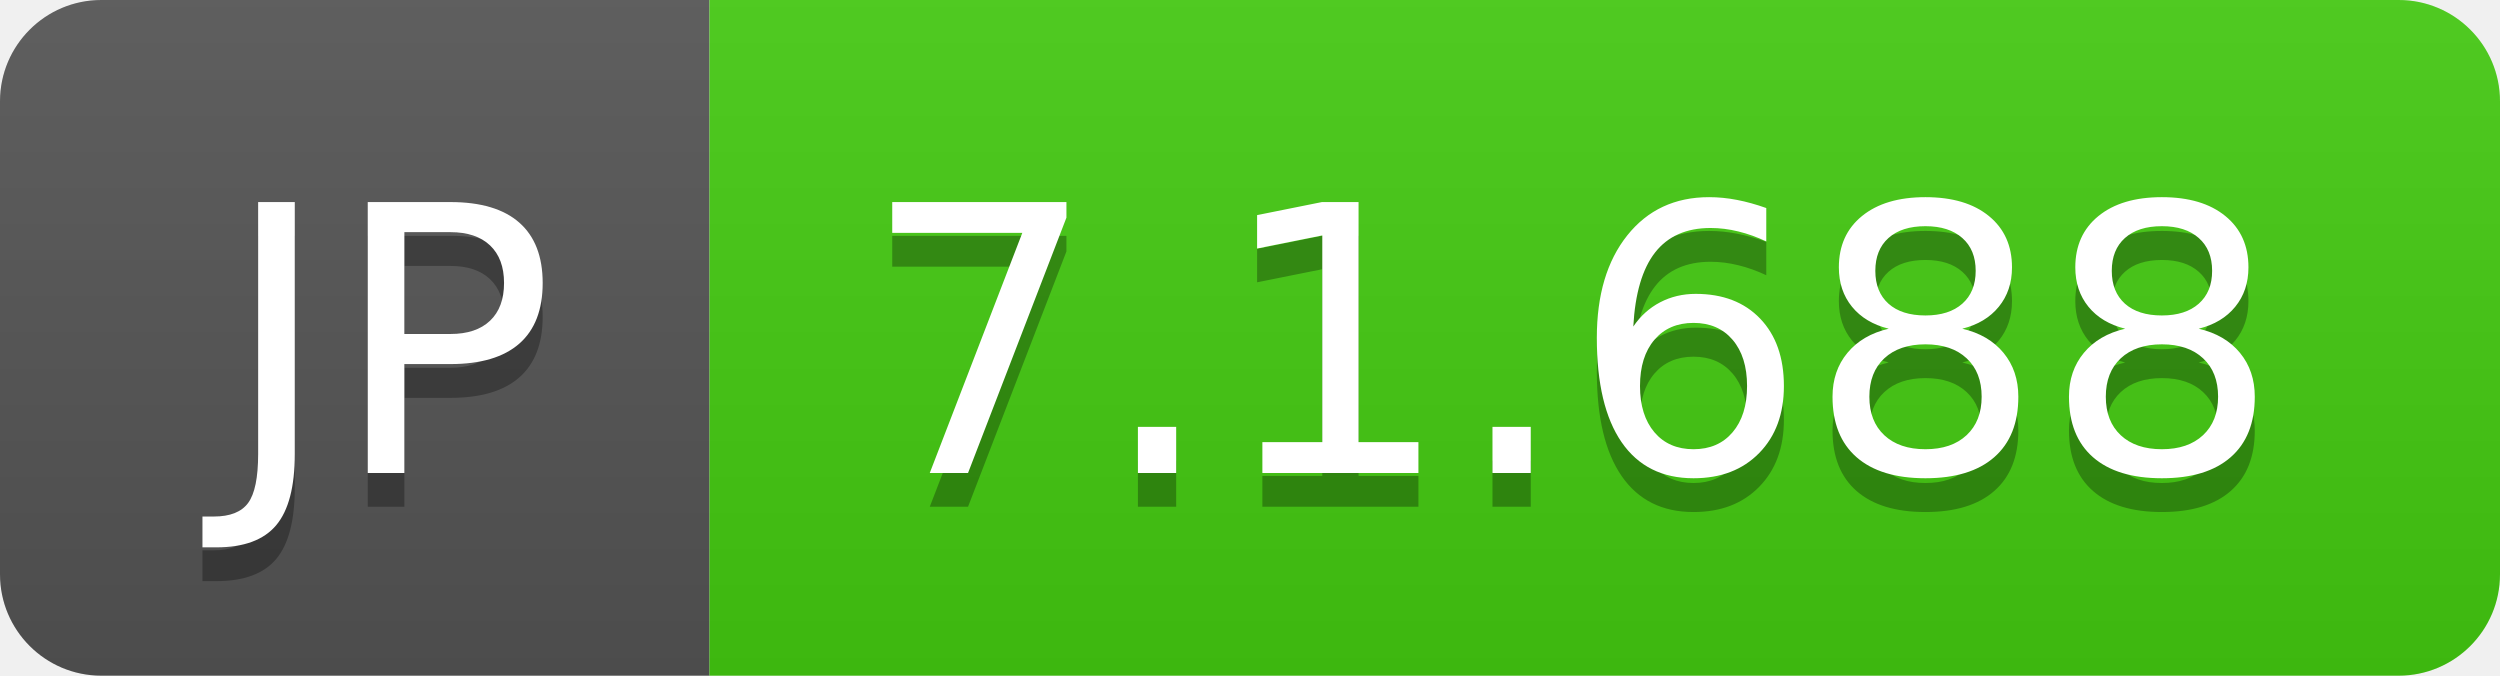
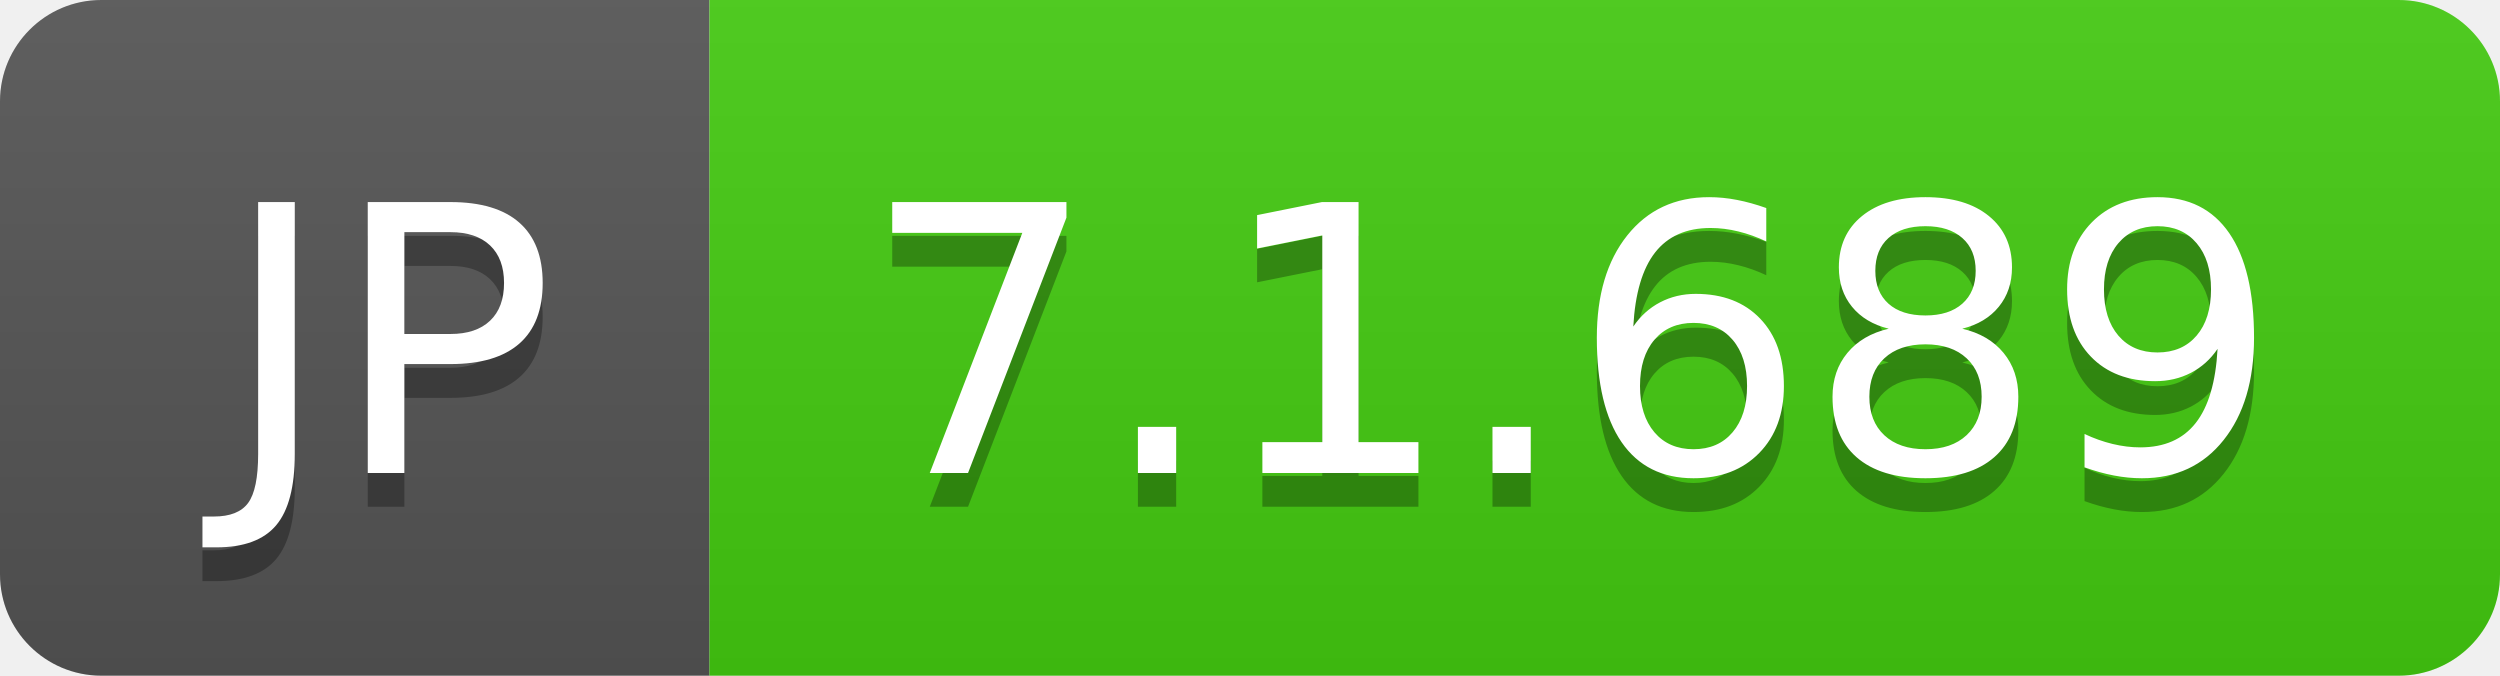
- <svg xmlns="http://www.w3.org/2000/svg" width="74" height="20" role="img" aria-label="JP: 7.1.688">
+ <svg xmlns="http://www.w3.org/2000/svg" width="74" height="20" role="img" aria-label="JP: 7.1.689">
  <linearGradient id="s" x2="0" y2="100%">
    <stop offset="0" stop-color="#bbb" stop-opacity=".1" />
    <stop offset="1" stop-opacity=".1" />
  </linearGradient>
  <clipPath id="r">
    <rect width="74" height="20" rx="3" fill="#fff" />
  </clipPath>
  <g clip-path="url(#r)">
    <rect width="21" height="20" fill="#555" />
    <rect x="21" width="53" height="20" fill="#4c1" />
    <rect width="74" height="20" fill="url(#s)" />
  </g>
  <g fill="#fff" text-anchor="middle" font-family="Verdana,Geneva,DejaVu Sans,sans-serif" text-rendering="geometricPrecision" font-size="110">
    <text aria-hidden="true" x="115" y="150" fill="#010101" fill-opacity=".3" transform="scale(.1)" textLength="110">JP</text>
    <text x="115" y="140" transform="scale(.1)" fill="#fff" textLength="110">JP</text>
-     <text aria-hidden="true" x="465" y="150" fill="#010101" fill-opacity=".3" transform="scale(.1)" textLength="430">7.1.688</text>
-     <text x="465" y="140" transform="scale(.1)" fill="#fff" textLength="430">7.1.688</text>
+     <text aria-hidden="true" x="465" y="150" fill="#010101" fill-opacity=".3" transform="scale(.1)" textLength="430">7.1.689</text>
+     <text x="465" y="140" transform="scale(.1)" fill="#fff" textLength="430">7.1.689</text>
  </g>
</svg>
